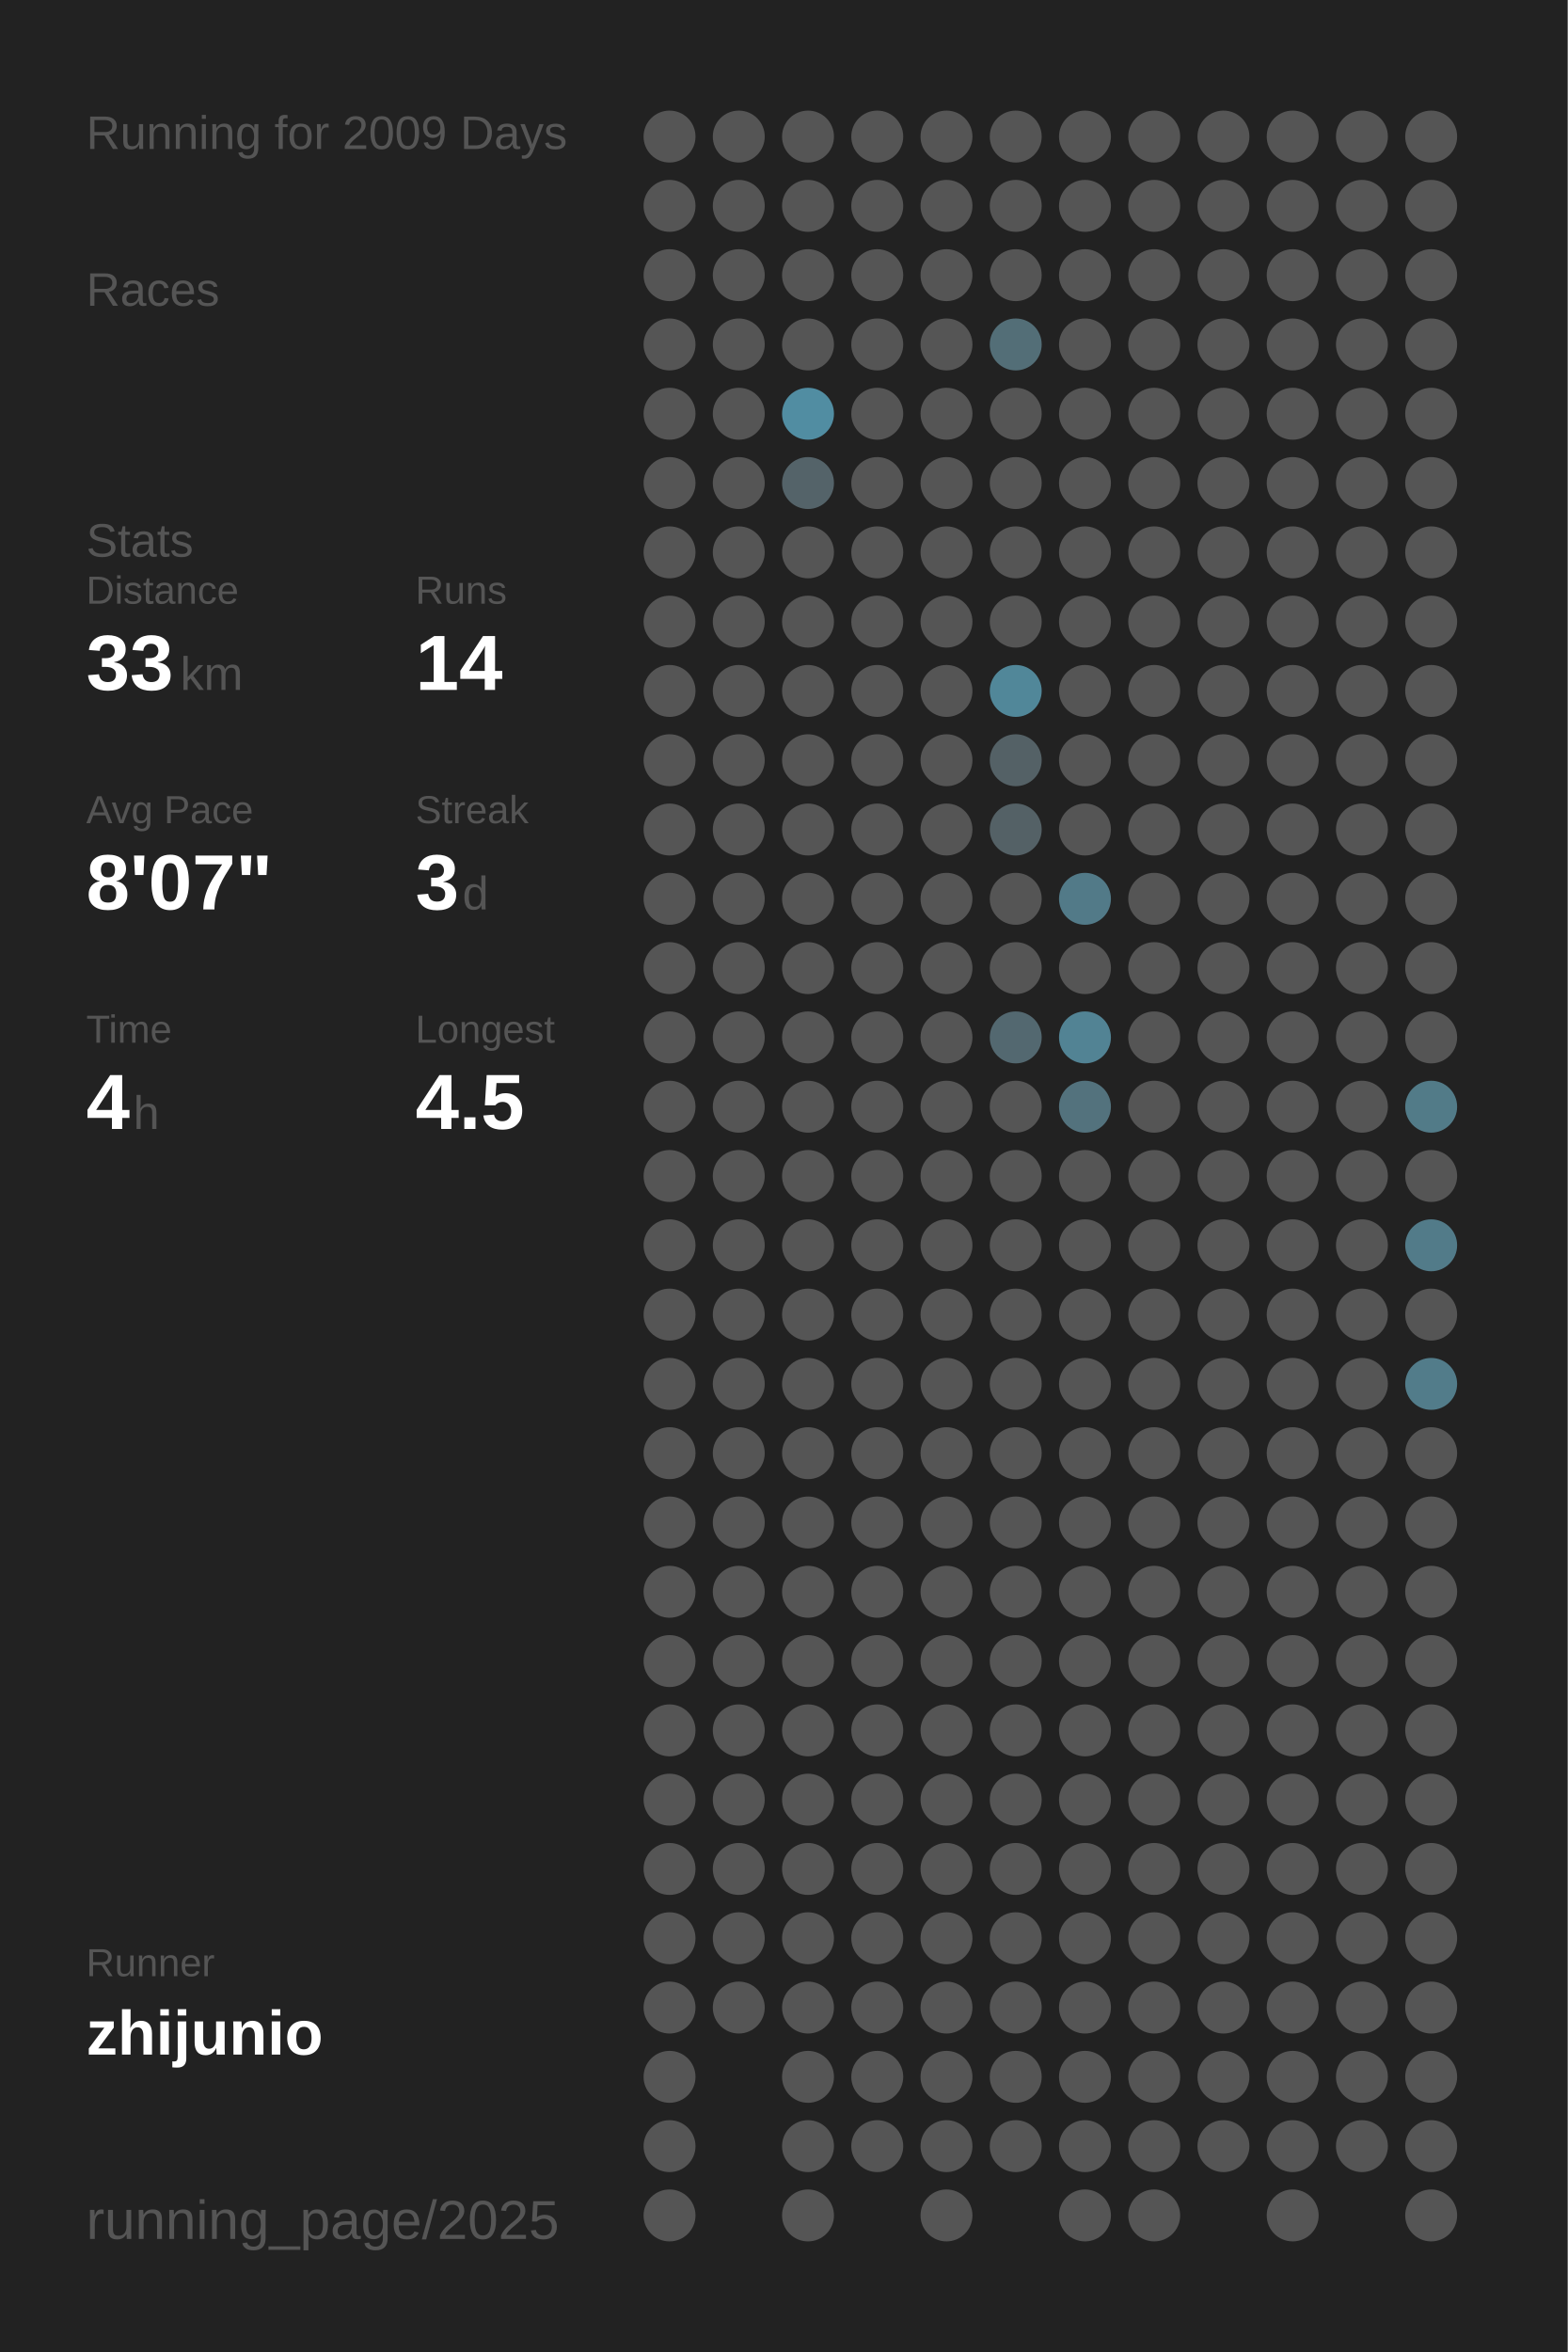
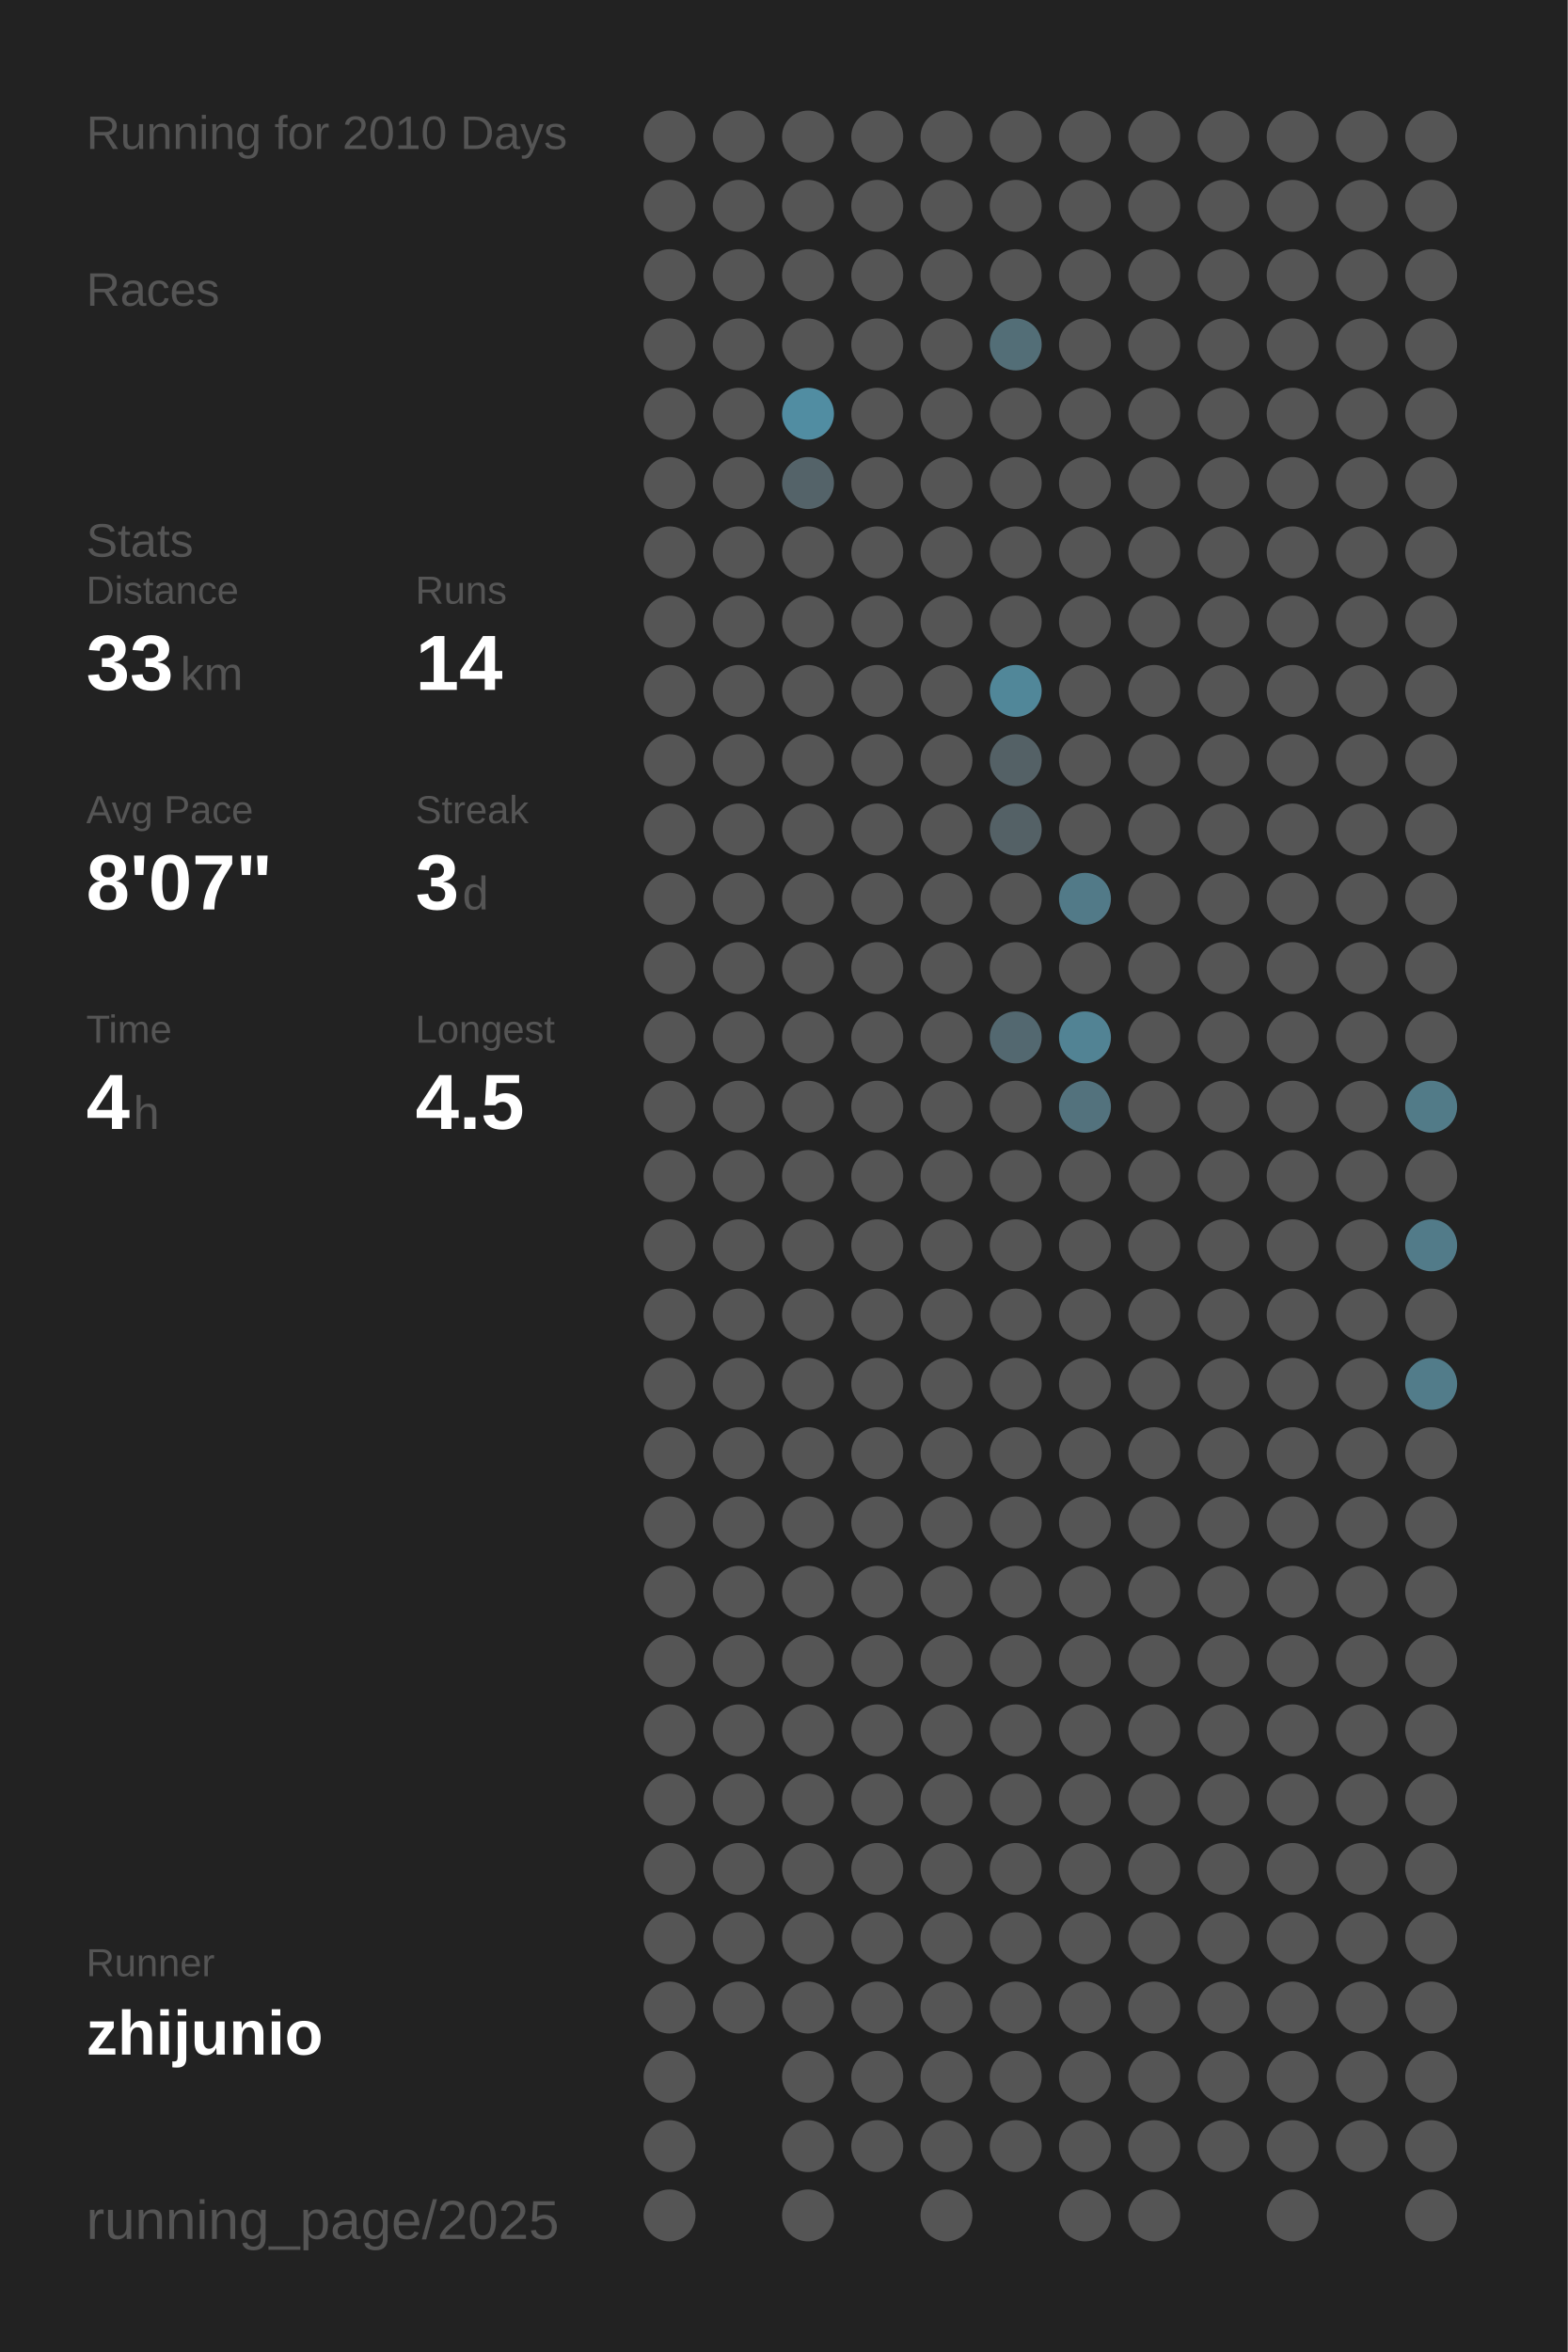
<svg xmlns="http://www.w3.org/2000/svg" baseProfile="full" height="300mm" version="1.1" viewBox="0,0,200,300" width="200mm">
  <defs />
  <rect fill="#222222" height="300" width="200" x="0" y="0" />
-   <text fill="#555555" style="font-size:6px; font-family:Arial;" x="11" y="19">Running for 2009 Days</text>
+   <text fill="#555555" style="font-size:6px; font-family:Arial;" x="11" y="19">Running for 2010 Days</text>
  <text fill="#555555" style="font-size:6px; font-family:Arial;" x="11" y="39">Races</text>
  <text fill="#555555" style="font-size:6px; font-family:Arial;" x="11" y="71">Stats</text>
  <text fill="#555555" style="font-size:5px; font-family:Arial;" x="11" y="77">Distance</text>
  <text fill="#FFFFFF" style="font-size:10px; font-family:Arial; font-weight:bold;" x="11" y="88">33</text>
  <text fill="#555555" style="font-size:6px; font-family:Arial;" x="23" y="88">km</text>
  <text fill="#555555" style="font-size:5px; font-family:Arial;" x="53" y="77">Runs</text>
  <text fill="#FFFFFF" style="font-size:10px; font-family:Arial; font-weight:bold;" x="53" y="88">14</text>
  <text fill="#555555" style="font-size:5px; font-family:Arial;" x="11" y="105">Avg Pace</text>
  <text fill="#FFFFFF" style="font-size:10px; font-family:Arial; font-weight:bold;" x="11" y="116">8'07"</text>
  <text fill="#555555" style="font-size:5px; font-family:Arial;" x="53" y="105">Streak</text>
  <text fill="#FFFFFF" style="font-size:10px; font-family:Arial; font-weight:bold;" x="53" y="116">3</text>
  <text fill="#555555" style="font-size:6px; font-family:Arial;" x="59" y="116">d</text>
  <text fill="#555555" style="font-size:5px; font-family:Arial;" x="11" y="133">Time</text>
  <text fill="#FFFFFF" style="font-size:10px; font-family:Arial; font-weight:bold;" x="11" y="144">4</text>
  <text fill="#555555" style="font-size:6px; font-family:Arial;" x="17" y="144">h</text>
  <text fill="#555555" style="font-size:5px; font-family:Arial;" x="53" y="133">Longest</text>
  <text fill="#FFFFFF" style="font-size:10px; font-family:Arial; font-weight:bold;" x="53" y="144">4.5</text>
  <text fill="#555555" style="font-size:5px; font-family:Arial;" x="11" y="252.065">Runner</text>
  <text fill="#FFFFFF" style="font-size:8px; font-family:Arial; font-weight:bold;" x="11" y="262.065">zhijunio</text>
  <text fill="#555555" style="font-size:7px; font-family:Arial;" x="11" y="285.581">running_page/2025</text>
  <circle cx="85.417" cy="17.419" fill="#555555" r="3.312" />
  <circle cx="85.417" cy="26.258" fill="#555555" r="3.312" />
  <circle cx="85.417" cy="35.097" fill="#555555" r="3.312" />
  <circle cx="85.417" cy="43.935" fill="#555555" r="3.312" />
  <circle cx="85.417" cy="52.774" fill="#555555" r="3.312" />
  <circle cx="85.417" cy="61.613" fill="#555555" r="3.312" />
  <circle cx="85.417" cy="70.452" fill="#555555" r="3.312" />
  <circle cx="85.417" cy="79.29" fill="#555555" r="3.312" />
  <circle cx="85.417" cy="88.129" fill="#555555" r="3.312" />
  <circle cx="85.417" cy="96.968" fill="#555555" r="3.312" />
  <circle cx="85.417" cy="105.806" fill="#555555" r="3.312" />
  <circle cx="85.417" cy="114.645" fill="#555555" r="3.312" />
  <circle cx="85.417" cy="123.484" fill="#555555" r="3.312" />
  <circle cx="85.417" cy="132.323" fill="#555555" r="3.312" />
  <circle cx="85.417" cy="141.161" fill="#555555" r="3.312" />
  <circle cx="85.417" cy="150" fill="#555555" r="3.312" />
  <circle cx="85.417" cy="158.839" fill="#555555" r="3.312" />
  <circle cx="85.417" cy="167.677" fill="#555555" r="3.312" />
  <circle cx="85.417" cy="176.516" fill="#555555" r="3.312" />
  <circle cx="85.417" cy="185.355" fill="#555555" r="3.312" />
  <circle cx="85.417" cy="194.194" fill="#555555" r="3.312" />
  <circle cx="85.417" cy="203.032" fill="#555555" r="3.312" />
  <circle cx="85.417" cy="211.871" fill="#555555" r="3.312" />
  <circle cx="85.417" cy="220.71" fill="#555555" r="3.312" />
  <circle cx="85.417" cy="229.548" fill="#555555" r="3.312" />
  <circle cx="85.417" cy="238.387" fill="#555555" r="3.312" />
  <circle cx="85.417" cy="247.226" fill="#555555" r="3.312" />
  <circle cx="85.417" cy="256.065" fill="#555555" r="3.312" />
  <circle cx="85.417" cy="264.903" fill="#555555" r="3.312" />
  <circle cx="85.417" cy="273.742" fill="#555555" r="3.312" />
  <circle cx="85.417" cy="282.581" fill="#555555" r="3.312" />
  <circle cx="94.25" cy="17.419" fill="#555555" r="3.312" />
  <circle cx="94.25" cy="26.258" fill="#555555" r="3.312" />
  <circle cx="94.25" cy="35.097" fill="#555555" r="3.312" />
  <circle cx="94.25" cy="43.935" fill="#555555" r="3.312" />
  <circle cx="94.25" cy="52.774" fill="#555555" r="3.312" />
  <circle cx="94.25" cy="61.613" fill="#555555" r="3.312" />
  <circle cx="94.25" cy="70.452" fill="#555555" r="3.312" />
  <circle cx="94.25" cy="79.29" fill="#555555" r="3.312" />
  <circle cx="94.25" cy="88.129" fill="#555555" r="3.312" />
  <circle cx="94.25" cy="96.968" fill="#555555" r="3.312" />
  <circle cx="94.25" cy="105.806" fill="#555555" r="3.312" />
  <circle cx="94.25" cy="114.645" fill="#555555" r="3.312" />
  <circle cx="94.25" cy="123.484" fill="#555555" r="3.312" />
  <circle cx="94.25" cy="132.323" fill="#555555" r="3.312" />
  <circle cx="94.25" cy="141.161" fill="#555555" r="3.312" />
  <circle cx="94.25" cy="150" fill="#555555" r="3.312" />
  <circle cx="94.25" cy="158.839" fill="#555555" r="3.312" />
  <circle cx="94.25" cy="167.677" fill="#555555" r="3.312" />
  <circle cx="94.25" cy="176.516" fill="#555555" r="3.312" />
  <circle cx="94.25" cy="185.355" fill="#555555" r="3.312" />
  <circle cx="94.25" cy="194.194" fill="#555555" r="3.312" />
  <circle cx="94.25" cy="203.032" fill="#555555" r="3.312" />
  <circle cx="94.25" cy="211.871" fill="#555555" r="3.312" />
  <circle cx="94.25" cy="220.71" fill="#555555" r="3.312" />
  <circle cx="94.25" cy="229.548" fill="#555555" r="3.312" />
  <circle cx="94.25" cy="238.387" fill="#555555" r="3.312" />
  <circle cx="94.25" cy="247.226" fill="#555555" r="3.312" />
  <circle cx="94.25" cy="256.065" fill="#555555" r="3.312" />
  <circle cx="103.083" cy="17.419" fill="#555555" r="3.312" />
  <circle cx="103.083" cy="26.258" fill="#555555" r="3.312" />
  <circle cx="103.083" cy="35.097" fill="#555555" r="3.312" />
  <circle cx="103.083" cy="43.935" fill="#555555" r="3.312" />
  <circle cx="103.083" cy="52.774" fill="#518da2" r="3.312" />
  <circle cx="103.083" cy="61.613" fill="#546369" r="3.312" />
  <circle cx="103.083" cy="70.452" fill="#555555" r="3.312" />
  <circle cx="103.083" cy="79.29" fill="#555555" r="3.312" />
  <circle cx="103.083" cy="88.129" fill="#555555" r="3.312" />
  <circle cx="103.083" cy="96.968" fill="#555555" r="3.312" />
  <circle cx="103.083" cy="105.806" fill="#555555" r="3.312" />
  <circle cx="103.083" cy="114.645" fill="#555555" r="3.312" />
  <circle cx="103.083" cy="123.484" fill="#555555" r="3.312" />
  <circle cx="103.083" cy="132.323" fill="#555555" r="3.312" />
  <circle cx="103.083" cy="141.161" fill="#555555" r="3.312" />
  <circle cx="103.083" cy="150" fill="#555555" r="3.312" />
  <circle cx="103.083" cy="158.839" fill="#555555" r="3.312" />
  <circle cx="103.083" cy="167.677" fill="#555555" r="3.312" />
  <circle cx="103.083" cy="176.516" fill="#555555" r="3.312" />
  <circle cx="103.083" cy="185.355" fill="#555555" r="3.312" />
  <circle cx="103.083" cy="194.194" fill="#555555" r="3.312" />
  <circle cx="103.083" cy="203.032" fill="#555555" r="3.312" />
  <circle cx="103.083" cy="211.871" fill="#555555" r="3.312" />
  <circle cx="103.083" cy="220.71" fill="#555555" r="3.312" />
  <circle cx="103.083" cy="229.548" fill="#555555" r="3.312" />
  <circle cx="103.083" cy="238.387" fill="#555555" r="3.312" />
  <circle cx="103.083" cy="247.226" fill="#555555" r="3.312" />
  <circle cx="103.083" cy="256.065" fill="#555555" r="3.312" />
  <circle cx="103.083" cy="264.903" fill="#555555" r="3.312" />
  <circle cx="103.083" cy="273.742" fill="#555555" r="3.312" />
  <circle cx="103.083" cy="282.581" fill="#555555" r="3.312" />
  <circle cx="111.917" cy="17.419" fill="#555555" r="3.312" />
  <circle cx="111.917" cy="26.258" fill="#555555" r="3.312" />
  <circle cx="111.917" cy="35.097" fill="#555555" r="3.312" />
  <circle cx="111.917" cy="43.935" fill="#555555" r="3.312" />
  <circle cx="111.917" cy="52.774" fill="#555555" r="3.312" />
  <circle cx="111.917" cy="61.613" fill="#555555" r="3.312" />
  <circle cx="111.917" cy="70.452" fill="#555555" r="3.312" />
  <circle cx="111.917" cy="79.29" fill="#555555" r="3.312" />
  <circle cx="111.917" cy="88.129" fill="#555555" r="3.312" />
  <circle cx="111.917" cy="96.968" fill="#555555" r="3.312" />
  <circle cx="111.917" cy="105.806" fill="#555555" r="3.312" />
  <circle cx="111.917" cy="114.645" fill="#555555" r="3.312" />
  <circle cx="111.917" cy="123.484" fill="#555555" r="3.312" />
  <circle cx="111.917" cy="132.323" fill="#555555" r="3.312" />
  <circle cx="111.917" cy="141.161" fill="#555555" r="3.312" />
  <circle cx="111.917" cy="150" fill="#555555" r="3.312" />
  <circle cx="111.917" cy="158.839" fill="#555555" r="3.312" />
  <circle cx="111.917" cy="167.677" fill="#555555" r="3.312" />
  <circle cx="111.917" cy="176.516" fill="#555555" r="3.312" />
  <circle cx="111.917" cy="185.355" fill="#555555" r="3.312" />
  <circle cx="111.917" cy="194.194" fill="#555555" r="3.312" />
  <circle cx="111.917" cy="203.032" fill="#555555" r="3.312" />
  <circle cx="111.917" cy="211.871" fill="#555555" r="3.312" />
  <circle cx="111.917" cy="220.71" fill="#555555" r="3.312" />
  <circle cx="111.917" cy="229.548" fill="#555555" r="3.312" />
  <circle cx="111.917" cy="238.387" fill="#555555" r="3.312" />
  <circle cx="111.917" cy="247.226" fill="#555555" r="3.312" />
  <circle cx="111.917" cy="256.065" fill="#555555" r="3.312" />
  <circle cx="111.917" cy="264.903" fill="#555555" r="3.312" />
  <circle cx="111.917" cy="273.742" fill="#555555" r="3.312" />
  <circle cx="120.75" cy="17.419" fill="#555555" r="3.312" />
  <circle cx="120.75" cy="26.258" fill="#555555" r="3.312" />
  <circle cx="120.75" cy="35.097" fill="#555555" r="3.312" />
  <circle cx="120.75" cy="43.935" fill="#555555" r="3.312" />
  <circle cx="120.75" cy="52.774" fill="#555555" r="3.312" />
  <circle cx="120.75" cy="61.613" fill="#555555" r="3.312" />
  <circle cx="120.75" cy="70.452" fill="#555555" r="3.312" />
  <circle cx="120.75" cy="79.29" fill="#555555" r="3.312" />
  <circle cx="120.75" cy="88.129" fill="#555555" r="3.312" />
  <circle cx="120.75" cy="96.968" fill="#555555" r="3.312" />
  <circle cx="120.75" cy="105.806" fill="#555555" r="3.312" />
  <circle cx="120.75" cy="114.645" fill="#555555" r="3.312" />
  <circle cx="120.75" cy="123.484" fill="#555555" r="3.312" />
  <circle cx="120.75" cy="132.323" fill="#555555" r="3.312" />
  <circle cx="120.75" cy="141.161" fill="#555555" r="3.312" />
  <circle cx="120.75" cy="150" fill="#555555" r="3.312" />
  <circle cx="120.75" cy="158.839" fill="#555555" r="3.312" />
  <circle cx="120.75" cy="167.677" fill="#555555" r="3.312" />
  <circle cx="120.75" cy="176.516" fill="#555555" r="3.312" />
  <circle cx="120.75" cy="185.355" fill="#555555" r="3.312" />
  <circle cx="120.75" cy="194.194" fill="#555555" r="3.312" />
  <circle cx="120.75" cy="203.032" fill="#555555" r="3.312" />
  <circle cx="120.75" cy="211.871" fill="#555555" r="3.312" />
  <circle cx="120.75" cy="220.71" fill="#555555" r="3.312" />
  <circle cx="120.75" cy="229.548" fill="#555555" r="3.312" />
  <circle cx="120.75" cy="238.387" fill="#555555" r="3.312" />
  <circle cx="120.75" cy="247.226" fill="#555555" r="3.312" />
  <circle cx="120.75" cy="256.065" fill="#555555" r="3.312" />
  <circle cx="120.75" cy="264.903" fill="#555555" r="3.312" />
  <circle cx="120.75" cy="273.742" fill="#555555" r="3.312" />
  <circle cx="120.75" cy="282.581" fill="#555555" r="3.312" />
  <circle cx="129.583" cy="17.419" fill="#555555" r="3.312" />
  <circle cx="129.583" cy="26.258" fill="#555555" r="3.312" />
  <circle cx="129.583" cy="35.097" fill="#555555" r="3.312" />
  <circle cx="129.583" cy="43.935" fill="#536e77" r="3.312" />
  <circle cx="129.583" cy="52.774" fill="#555555" r="3.312" />
  <circle cx="129.583" cy="61.613" fill="#555555" r="3.312" />
  <circle cx="129.583" cy="70.452" fill="#555555" r="3.312" />
  <circle cx="129.583" cy="79.29" fill="#555555" r="3.312" />
  <circle cx="129.583" cy="88.129" fill="#518799" r="3.312" />
  <circle cx="129.583" cy="96.968" fill="#546166" r="3.312" />
  <circle cx="129.583" cy="105.806" fill="#546166" r="3.312" />
  <circle cx="129.583" cy="114.645" fill="#555555" r="3.312" />
  <circle cx="129.583" cy="123.484" fill="#555555" r="3.312" />
  <circle cx="129.583" cy="132.323" fill="#536870" r="3.312" />
  <circle cx="129.583" cy="141.161" fill="#555555" r="3.312" />
  <circle cx="129.583" cy="150" fill="#555555" r="3.312" />
  <circle cx="129.583" cy="158.839" fill="#555555" r="3.312" />
  <circle cx="129.583" cy="167.677" fill="#555555" r="3.312" />
  <circle cx="129.583" cy="176.516" fill="#555555" r="3.312" />
  <circle cx="129.583" cy="185.355" fill="#555555" r="3.312" />
  <circle cx="129.583" cy="194.194" fill="#555555" r="3.312" />
  <circle cx="129.583" cy="203.032" fill="#555555" r="3.312" />
  <circle cx="129.583" cy="211.871" fill="#555555" r="3.312" />
  <circle cx="129.583" cy="220.71" fill="#555555" r="3.312" />
  <circle cx="129.583" cy="229.548" fill="#555555" r="3.312" />
  <circle cx="129.583" cy="238.387" fill="#555555" r="3.312" />
  <circle cx="129.583" cy="247.226" fill="#555555" r="3.312" />
  <circle cx="129.583" cy="256.065" fill="#555555" r="3.312" />
  <circle cx="129.583" cy="264.903" fill="#555555" r="3.312" />
  <circle cx="129.583" cy="273.742" fill="#555555" r="3.312" />
  <circle cx="138.417" cy="17.419" fill="#555555" r="3.312" />
  <circle cx="138.417" cy="26.258" fill="#555555" r="3.312" />
  <circle cx="138.417" cy="35.097" fill="#555555" r="3.312" />
  <circle cx="138.417" cy="43.935" fill="#555555" r="3.312" />
  <circle cx="138.417" cy="52.774" fill="#555555" r="3.312" />
  <circle cx="138.417" cy="61.613" fill="#555555" r="3.312" />
  <circle cx="138.417" cy="70.452" fill="#555555" r="3.312" />
  <circle cx="138.417" cy="79.29" fill="#555555" r="3.312" />
  <circle cx="138.417" cy="88.129" fill="#555555" r="3.312" />
  <circle cx="138.417" cy="96.968" fill="#555555" r="3.312" />
  <circle cx="138.417" cy="105.806" fill="#555555" r="3.312" />
  <circle cx="138.417" cy="114.645" fill="#527a88" r="3.312" />
  <circle cx="138.417" cy="123.484" fill="#555555" r="3.312" />
  <circle cx="138.417" cy="132.323" fill="#528394" r="3.312" />
  <circle cx="138.417" cy="141.161" fill="#53727d" r="3.312" />
  <circle cx="138.417" cy="150" fill="#555555" r="3.312" />
  <circle cx="138.417" cy="158.839" fill="#555555" r="3.312" />
  <circle cx="138.417" cy="167.677" fill="#555555" r="3.312" />
  <circle cx="138.417" cy="176.516" fill="#555555" r="3.312" />
  <circle cx="138.417" cy="185.355" fill="#555555" r="3.312" />
  <circle cx="138.417" cy="194.194" fill="#555555" r="3.312" />
  <circle cx="138.417" cy="203.032" fill="#555555" r="3.312" />
  <circle cx="138.417" cy="211.871" fill="#555555" r="3.312" />
  <circle cx="138.417" cy="220.71" fill="#555555" r="3.312" />
  <circle cx="138.417" cy="229.548" fill="#555555" r="3.312" />
  <circle cx="138.417" cy="238.387" fill="#555555" r="3.312" />
  <circle cx="138.417" cy="247.226" fill="#555555" r="3.312" />
  <circle cx="138.417" cy="256.065" fill="#555555" r="3.312" />
  <circle cx="138.417" cy="264.903" fill="#555555" r="3.312" />
  <circle cx="138.417" cy="273.742" fill="#555555" r="3.312" />
  <circle cx="138.417" cy="282.581" fill="#555555" r="3.312" />
  <circle cx="147.25" cy="17.419" fill="#555555" r="3.312" />
  <circle cx="147.25" cy="26.258" fill="#555555" r="3.312" />
  <circle cx="147.25" cy="35.097" fill="#555555" r="3.312" />
  <circle cx="147.25" cy="43.935" fill="#555555" r="3.312" />
  <circle cx="147.25" cy="52.774" fill="#555555" r="3.312" />
  <circle cx="147.25" cy="61.613" fill="#555555" r="3.312" />
  <circle cx="147.25" cy="70.452" fill="#555555" r="3.312" />
  <circle cx="147.25" cy="79.29" fill="#555555" r="3.312" />
  <circle cx="147.25" cy="88.129" fill="#555555" r="3.312" />
  <circle cx="147.25" cy="96.968" fill="#555555" r="3.312" />
  <circle cx="147.25" cy="105.806" fill="#555555" r="3.312" />
  <circle cx="147.25" cy="114.645" fill="#555555" r="3.312" />
  <circle cx="147.25" cy="123.484" fill="#555555" r="3.312" />
  <circle cx="147.25" cy="132.323" fill="#555555" r="3.312" />
  <circle cx="147.25" cy="141.161" fill="#555555" r="3.312" />
  <circle cx="147.25" cy="150" fill="#555555" r="3.312" />
  <circle cx="147.25" cy="158.839" fill="#555555" r="3.312" />
  <circle cx="147.25" cy="167.677" fill="#555555" r="3.312" />
  <circle cx="147.25" cy="176.516" fill="#555555" r="3.312" />
  <circle cx="147.25" cy="185.355" fill="#555555" r="3.312" />
  <circle cx="147.25" cy="194.194" fill="#555555" r="3.312" />
  <circle cx="147.25" cy="203.032" fill="#555555" r="3.312" />
  <circle cx="147.25" cy="211.871" fill="#555555" r="3.312" />
  <circle cx="147.25" cy="220.71" fill="#555555" r="3.312" />
  <circle cx="147.25" cy="229.548" fill="#555555" r="3.312" />
  <circle cx="147.25" cy="238.387" fill="#555555" r="3.312" />
  <circle cx="147.25" cy="247.226" fill="#555555" r="3.312" />
  <circle cx="147.25" cy="256.065" fill="#555555" r="3.312" />
  <circle cx="147.25" cy="264.903" fill="#555555" r="3.312" />
  <circle cx="147.25" cy="273.742" fill="#555555" r="3.312" />
  <circle cx="147.25" cy="282.581" fill="#555555" r="3.312" />
  <circle cx="156.083" cy="17.419" fill="#555555" r="3.312" />
  <circle cx="156.083" cy="26.258" fill="#555555" r="3.312" />
  <circle cx="156.083" cy="35.097" fill="#555555" r="3.312" />
  <circle cx="156.083" cy="43.935" fill="#555555" r="3.312" />
  <circle cx="156.083" cy="52.774" fill="#555555" r="3.312" />
  <circle cx="156.083" cy="61.613" fill="#555555" r="3.312" />
  <circle cx="156.083" cy="70.452" fill="#555555" r="3.312" />
  <circle cx="156.083" cy="79.29" fill="#555555" r="3.312" />
  <circle cx="156.083" cy="88.129" fill="#555555" r="3.312" />
  <circle cx="156.083" cy="96.968" fill="#555555" r="3.312" />
  <circle cx="156.083" cy="105.806" fill="#555555" r="3.312" />
  <circle cx="156.083" cy="114.645" fill="#555555" r="3.312" />
  <circle cx="156.083" cy="123.484" fill="#555555" r="3.312" />
  <circle cx="156.083" cy="132.323" fill="#555555" r="3.312" />
  <circle cx="156.083" cy="141.161" fill="#555555" r="3.312" />
  <circle cx="156.083" cy="150" fill="#555555" r="3.312" />
  <circle cx="156.083" cy="158.839" fill="#555555" r="3.312" />
  <circle cx="156.083" cy="167.677" fill="#555555" r="3.312" />
  <circle cx="156.083" cy="176.516" fill="#555555" r="3.312" />
  <circle cx="156.083" cy="185.355" fill="#555555" r="3.312" />
  <circle cx="156.083" cy="194.194" fill="#555555" r="3.312" />
  <circle cx="156.083" cy="203.032" fill="#555555" r="3.312" />
  <circle cx="156.083" cy="211.871" fill="#555555" r="3.312" />
  <circle cx="156.083" cy="220.71" fill="#555555" r="3.312" />
  <circle cx="156.083" cy="229.548" fill="#555555" r="3.312" />
  <circle cx="156.083" cy="238.387" fill="#555555" r="3.312" />
  <circle cx="156.083" cy="247.226" fill="#555555" r="3.312" />
  <circle cx="156.083" cy="256.065" fill="#555555" r="3.312" />
  <circle cx="156.083" cy="264.903" fill="#555555" r="3.312" />
  <circle cx="156.083" cy="273.742" fill="#555555" r="3.312" />
  <circle cx="164.917" cy="17.419" fill="#555555" r="3.312" />
  <circle cx="164.917" cy="26.258" fill="#555555" r="3.312" />
  <circle cx="164.917" cy="35.097" fill="#555555" r="3.312" />
  <circle cx="164.917" cy="43.935" fill="#555555" r="3.312" />
  <circle cx="164.917" cy="52.774" fill="#555555" r="3.312" />
  <circle cx="164.917" cy="61.613" fill="#555555" r="3.312" />
  <circle cx="164.917" cy="70.452" fill="#555555" r="3.312" />
  <circle cx="164.917" cy="79.29" fill="#555555" r="3.312" />
  <circle cx="164.917" cy="88.129" fill="#555555" r="3.312" />
  <circle cx="164.917" cy="96.968" fill="#555555" r="3.312" />
  <circle cx="164.917" cy="105.806" fill="#555555" r="3.312" />
  <circle cx="164.917" cy="114.645" fill="#555555" r="3.312" />
  <circle cx="164.917" cy="123.484" fill="#555555" r="3.312" />
  <circle cx="164.917" cy="132.323" fill="#555555" r="3.312" />
  <circle cx="164.917" cy="141.161" fill="#555555" r="3.312" />
  <circle cx="164.917" cy="150" fill="#555555" r="3.312" />
  <circle cx="164.917" cy="158.839" fill="#555555" r="3.312" />
  <circle cx="164.917" cy="167.677" fill="#555555" r="3.312" />
  <circle cx="164.917" cy="176.516" fill="#555555" r="3.312" />
  <circle cx="164.917" cy="185.355" fill="#555555" r="3.312" />
  <circle cx="164.917" cy="194.194" fill="#555555" r="3.312" />
  <circle cx="164.917" cy="203.032" fill="#555555" r="3.312" />
  <circle cx="164.917" cy="211.871" fill="#555555" r="3.312" />
  <circle cx="164.917" cy="220.71" fill="#555555" r="3.312" />
  <circle cx="164.917" cy="229.548" fill="#555555" r="3.312" />
  <circle cx="164.917" cy="238.387" fill="#555555" r="3.312" />
  <circle cx="164.917" cy="247.226" fill="#555555" r="3.312" />
  <circle cx="164.917" cy="256.065" fill="#555555" r="3.312" />
  <circle cx="164.917" cy="264.903" fill="#555555" r="3.312" />
  <circle cx="164.917" cy="273.742" fill="#555555" r="3.312" />
  <circle cx="164.917" cy="282.581" fill="#555555" r="3.312" />
  <circle cx="173.75" cy="17.419" fill="#555555" r="3.312" />
  <circle cx="173.75" cy="26.258" fill="#555555" r="3.312" />
  <circle cx="173.75" cy="35.097" fill="#555555" r="3.312" />
  <circle cx="173.75" cy="43.935" fill="#555555" r="3.312" />
  <circle cx="173.75" cy="52.774" fill="#555555" r="3.312" />
  <circle cx="173.75" cy="61.613" fill="#555555" r="3.312" />
  <circle cx="173.75" cy="70.452" fill="#555555" r="3.312" />
  <circle cx="173.75" cy="79.29" fill="#555555" r="3.312" />
  <circle cx="173.75" cy="88.129" fill="#555555" r="3.312" />
  <circle cx="173.75" cy="96.968" fill="#555555" r="3.312" />
  <circle cx="173.75" cy="105.806" fill="#555555" r="3.312" />
  <circle cx="173.75" cy="114.645" fill="#555555" r="3.312" />
  <circle cx="173.75" cy="123.484" fill="#555555" r="3.312" />
  <circle cx="173.75" cy="132.323" fill="#555555" r="3.312" />
  <circle cx="173.75" cy="141.161" fill="#555555" r="3.312" />
  <circle cx="173.75" cy="150" fill="#555555" r="3.312" />
  <circle cx="173.75" cy="158.839" fill="#555555" r="3.312" />
  <circle cx="173.75" cy="167.677" fill="#555555" r="3.312" />
  <circle cx="173.75" cy="176.516" fill="#555555" r="3.312" />
  <circle cx="173.75" cy="185.355" fill="#555555" r="3.312" />
  <circle cx="173.75" cy="194.194" fill="#555555" r="3.312" />
  <circle cx="173.75" cy="203.032" fill="#555555" r="3.312" />
  <circle cx="173.75" cy="211.871" fill="#555555" r="3.312" />
  <circle cx="173.75" cy="220.71" fill="#555555" r="3.312" />
  <circle cx="173.75" cy="229.548" fill="#555555" r="3.312" />
  <circle cx="173.75" cy="238.387" fill="#555555" r="3.312" />
  <circle cx="173.75" cy="247.226" fill="#555555" r="3.312" />
  <circle cx="173.75" cy="256.065" fill="#555555" r="3.312" />
  <circle cx="173.75" cy="264.903" fill="#555555" r="3.312" />
  <circle cx="173.75" cy="273.742" fill="#555555" r="3.312" />
  <circle cx="182.583" cy="17.419" fill="#555555" r="3.312" />
  <circle cx="182.583" cy="26.258" fill="#555555" r="3.312" />
  <circle cx="182.583" cy="35.097" fill="#555555" r="3.312" />
  <circle cx="182.583" cy="43.935" fill="#555555" r="3.312" />
  <circle cx="182.583" cy="52.774" fill="#555555" r="3.312" />
  <circle cx="182.583" cy="61.613" fill="#555555" r="3.312" />
  <circle cx="182.583" cy="70.452" fill="#555555" r="3.312" />
  <circle cx="182.583" cy="79.29" fill="#555555" r="3.312" />
  <circle cx="182.583" cy="88.129" fill="#555555" r="3.312" />
  <circle cx="182.583" cy="96.968" fill="#555555" r="3.312" />
  <circle cx="182.583" cy="105.806" fill="#555555" r="3.312" />
  <circle cx="182.583" cy="114.645" fill="#555555" r="3.312" />
  <circle cx="182.583" cy="123.484" fill="#555555" r="3.312" />
  <circle cx="182.583" cy="132.323" fill="#555555" r="3.312" />
  <circle cx="182.583" cy="141.161" fill="#527b88" r="3.312" />
  <circle cx="182.583" cy="150" fill="#555555" r="3.312" />
  <circle cx="182.583" cy="158.839" fill="#527b89" r="3.312" />
  <circle cx="182.583" cy="167.677" fill="#555555" r="3.312" />
  <circle cx="182.583" cy="176.516" fill="#527c8a" r="3.312" />
  <circle cx="182.583" cy="185.355" fill="#555555" r="3.312" />
  <circle cx="182.583" cy="194.194" fill="#555555" r="3.312" />
  <circle cx="182.583" cy="203.032" fill="#555555" r="3.312" />
  <circle cx="182.583" cy="211.871" fill="#555555" r="3.312" />
  <circle cx="182.583" cy="220.71" fill="#555555" r="3.312" />
  <circle cx="182.583" cy="229.548" fill="#555555" r="3.312" />
  <circle cx="182.583" cy="238.387" fill="#555555" r="3.312" />
  <circle cx="182.583" cy="247.226" fill="#555555" r="3.312" />
  <circle cx="182.583" cy="256.065" fill="#555555" r="3.312" />
  <circle cx="182.583" cy="264.903" fill="#555555" r="3.312" />
  <circle cx="182.583" cy="273.742" fill="#555555" r="3.312" />
  <circle cx="182.583" cy="282.581" fill="#555555" r="3.312" />
</svg>
